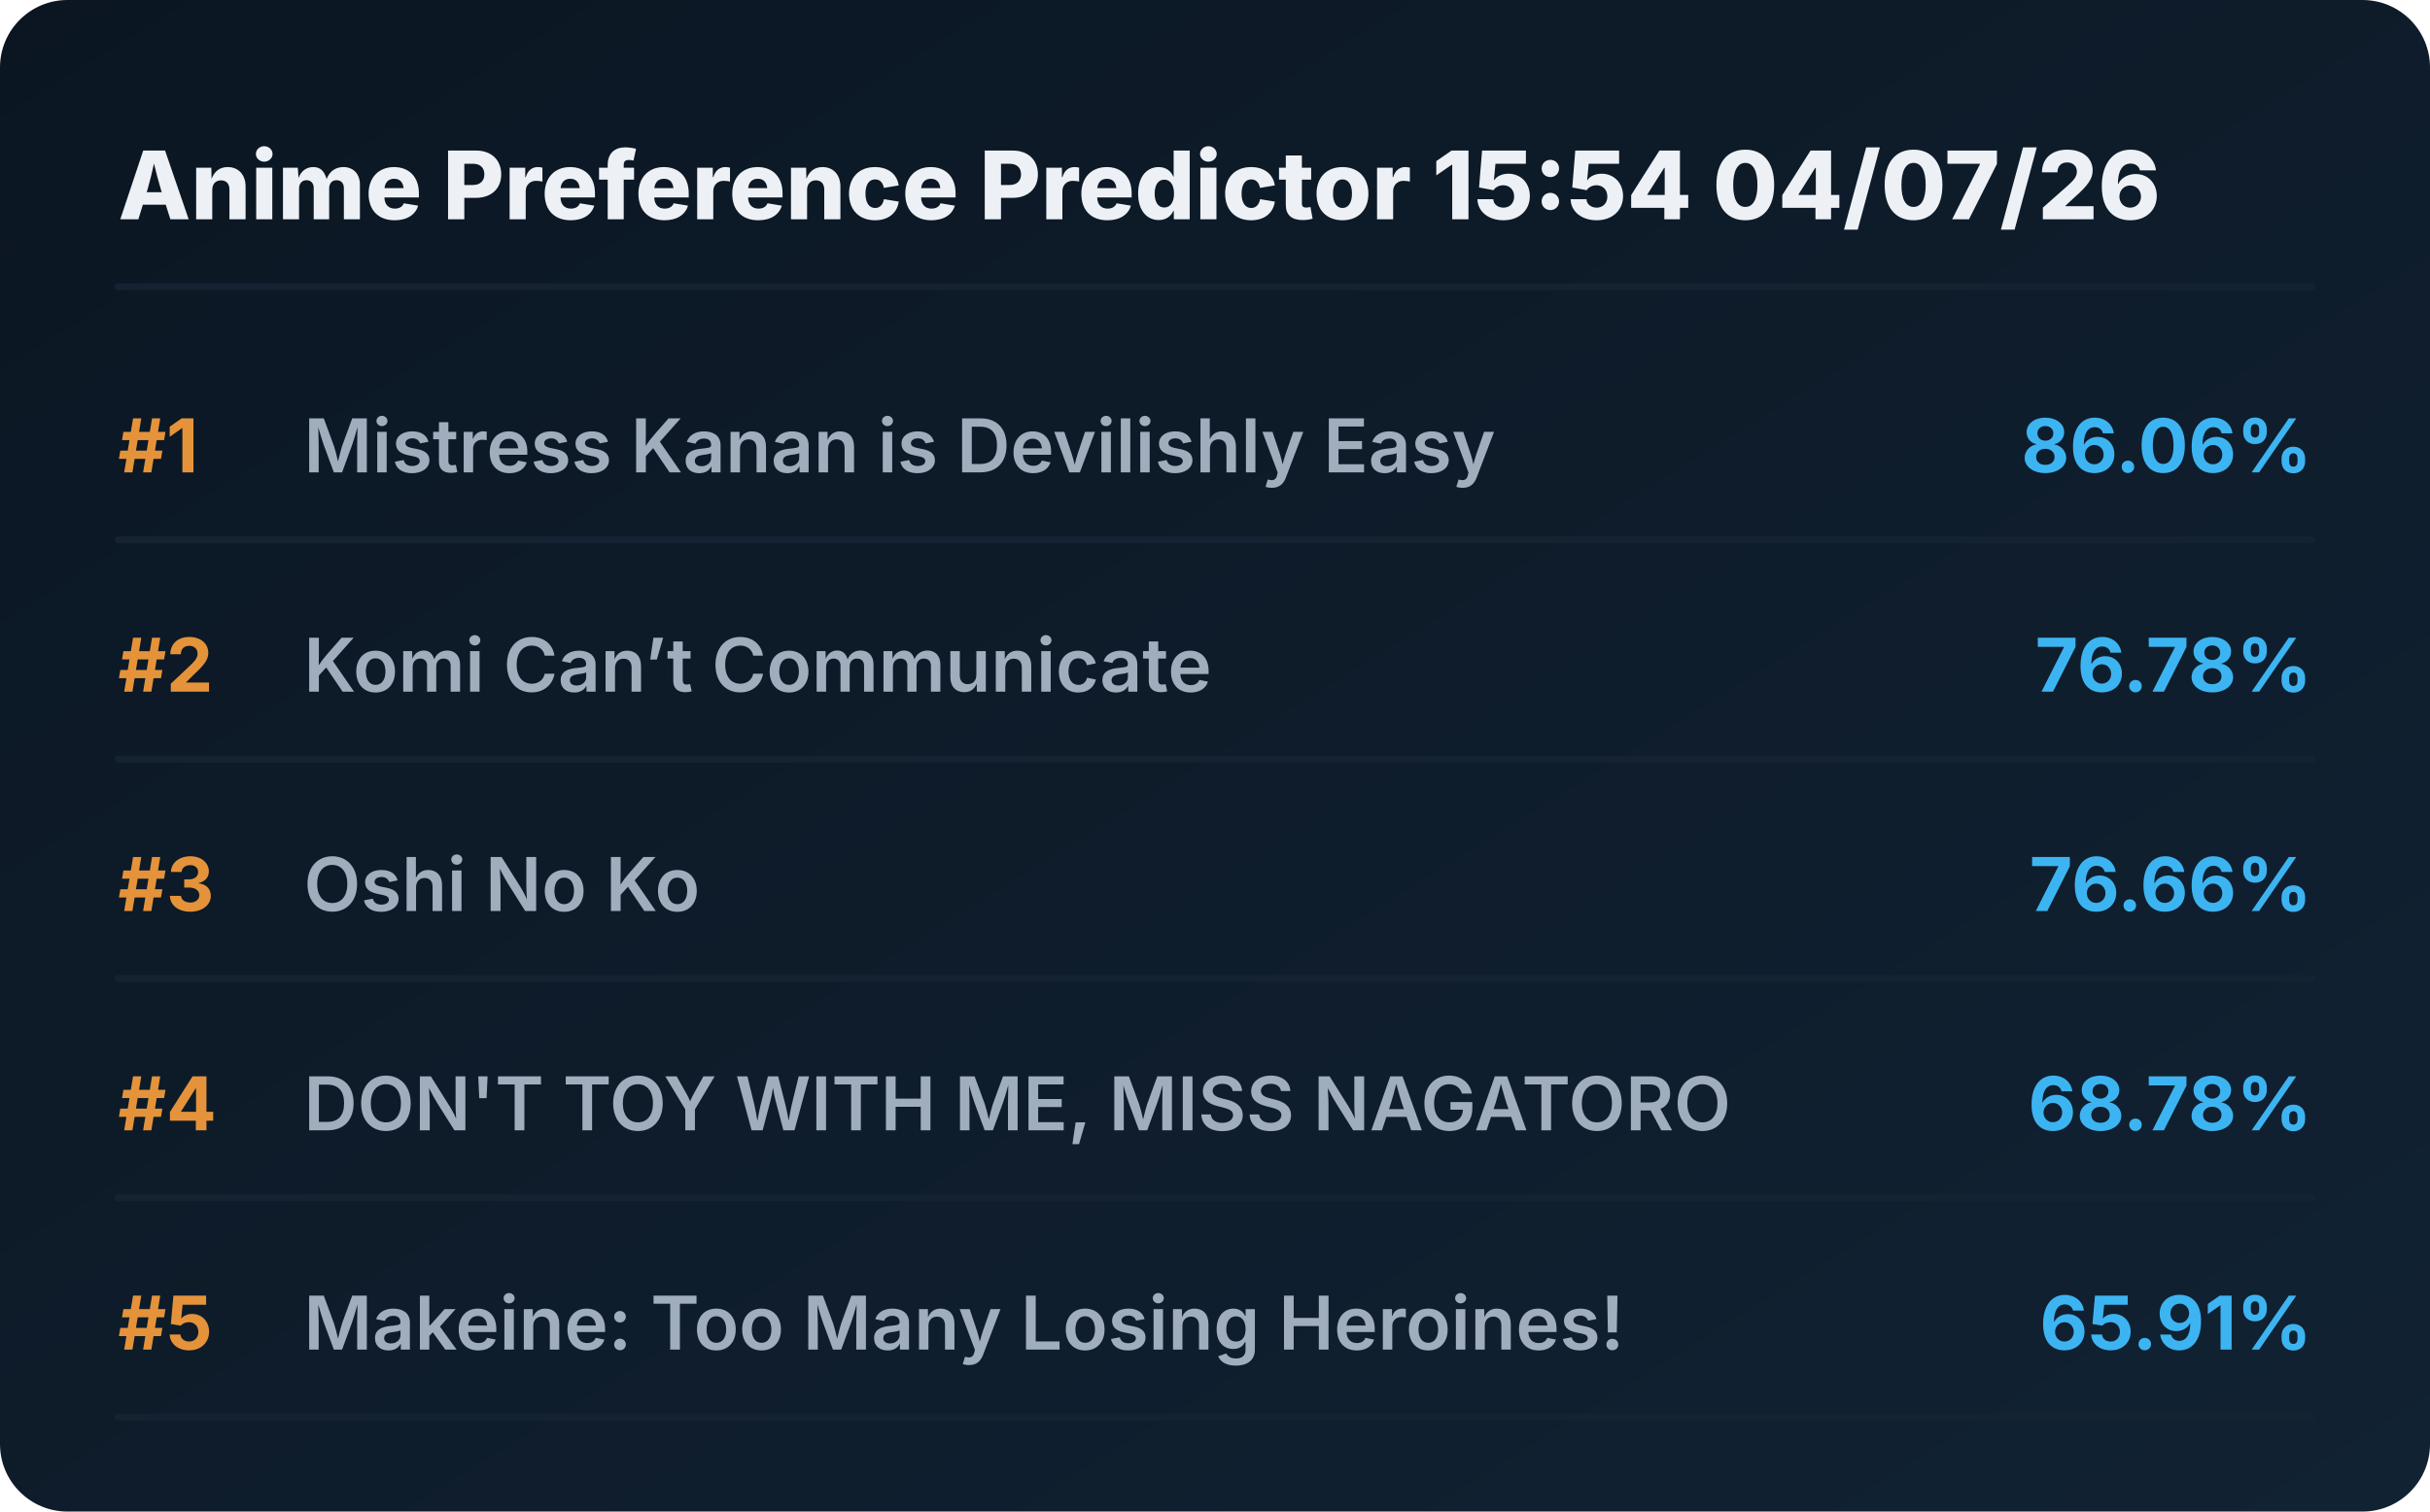
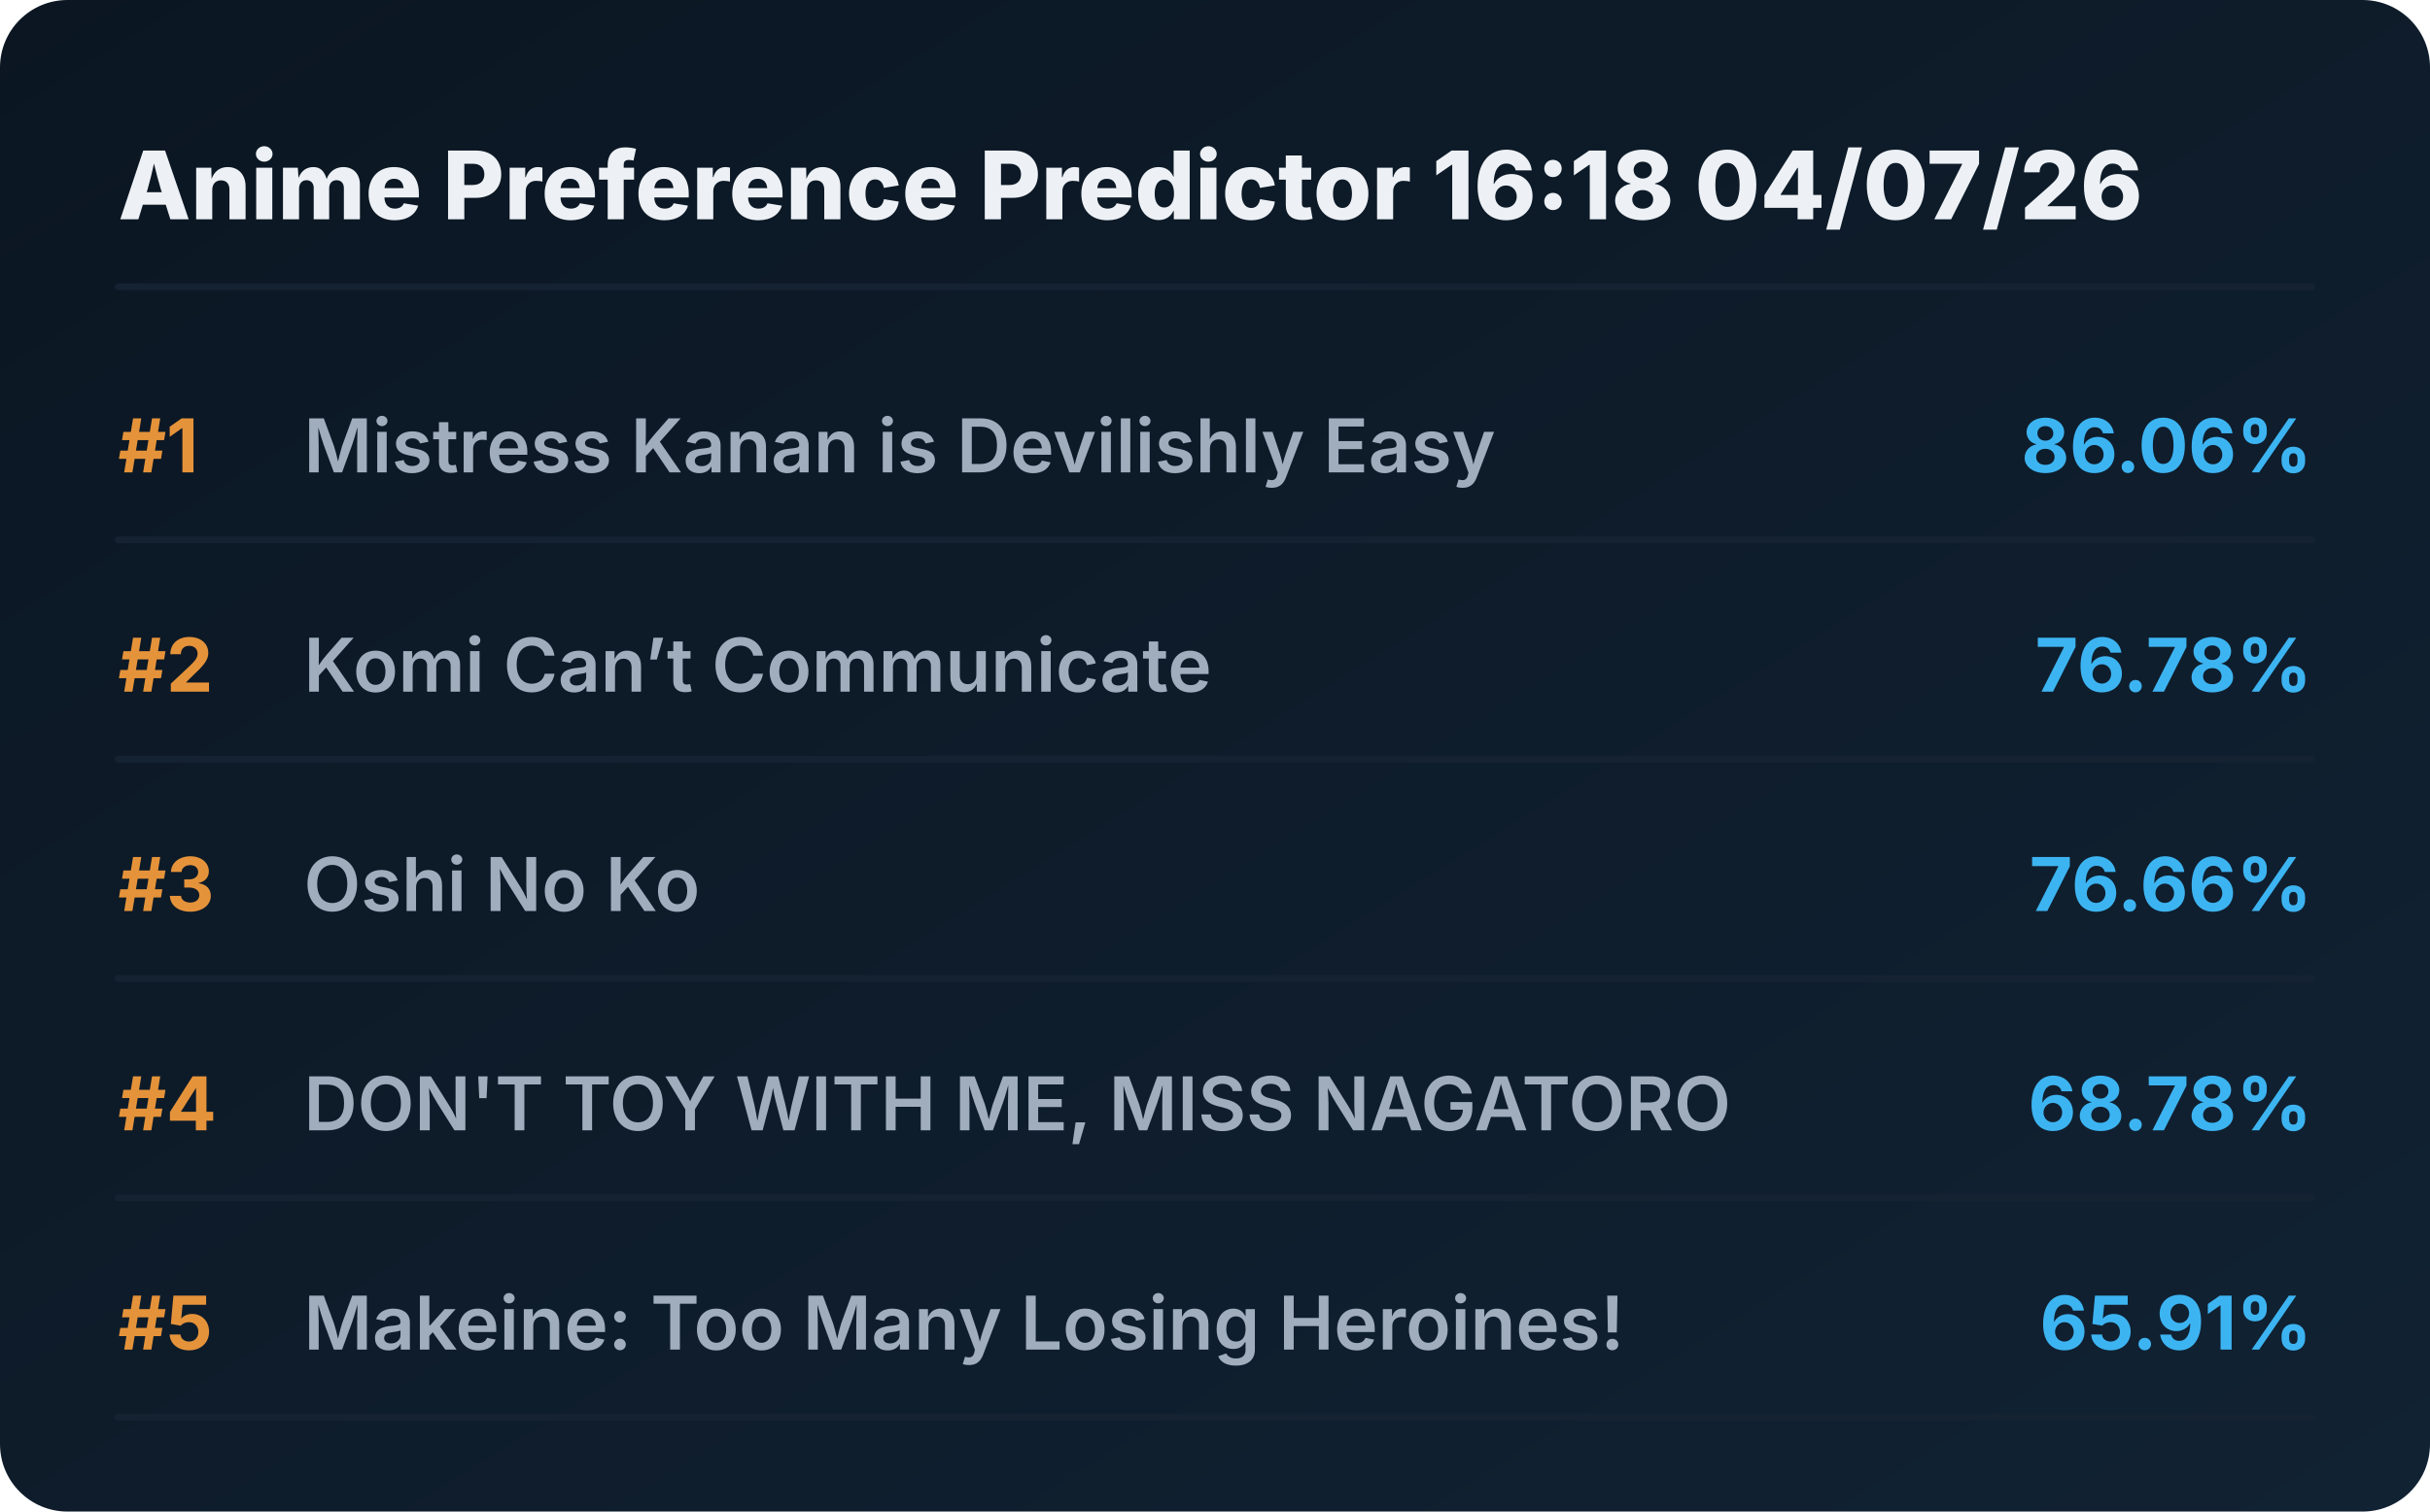
<svg xmlns="http://www.w3.org/2000/svg" viewBox="0 0 720 448" preserveAspectRatio="xMidYMid meet" style="width: 100%; height: auto; max-width: 720px;">
  <defs>
    <linearGradient id="boxGrad" x1="0%" y1="0%" x2="100%" y2="100%">
      <stop offset="0%" stop-color="#0b1622" />
      <stop offset="100%" stop-color="#112233" />
    </linearGradient>
    <clipPath id="titleClip">
      <rect x="90" y="0" width="510" height="100%" />
    </clipPath>
  </defs>
  <style>
    .bg { fill: url(#boxGrad); rx: 20px; }
    .header { font-family: 'Overpass', 'Inter', system-ui, sans-serif; font-weight: 800; font-size: 28px; fill: #edf1f5; }
    .rank { font-family: 'Overpass', 'Inter', system-ui, sans-serif; font-weight: 700; font-size: 22px; fill: #e5933a; }
    .title { font-family: 'Overpass', 'Inter', system-ui, sans-serif; font-weight: 600; font-size: 22px; fill: #9fadbd; }
    .score { font-family: 'Overpass', 'Inter', system-ui, sans-serif; font-weight: 700; font-size: 22px; fill: #3db4f2; }
    .line { stroke: #152232; stroke-width: 2; stroke-linecap: round; }
  </style>
  <rect class="bg" width="720" height="448" />
-   <text x="35" y="65" class="header">Anime Preference Predictor 15:54 04/07/26</text>
+   <text x="35" y="65" class="header">Anime Preference Predictor 16:18 04/07/26</text>
  <line x1="35" y1="85" x2="685" y2="85" class="line" />
  <g transform="translate(0, 0)">
    <text x="35" y="140" class="rank">#1</text>
    <text x="90" y="140" class="title">Mistress Kanan is Devilishly Easy</text>
    <text x="685" y="140" class="score" text-anchor="end">86.06%</text>
    <line x1="35" y1="160" x2="685" y2="160" class="line" />
  </g>
  <g transform="translate(0, 65)">
    <text x="35" y="140" class="rank">#2</text>
    <text x="90" y="140" class="title">Komi Can’t Communicate</text>
    <text x="685" y="140" class="score" text-anchor="end">76.78%</text>
    <line x1="35" y1="160" x2="685" y2="160" class="line" />
  </g>
  <g transform="translate(0, 130)">
    <text x="35" y="140" class="rank">#3</text>
    <text x="90" y="140" class="title">Oshi No Ko</text>
    <text x="685" y="140" class="score" text-anchor="end">76.66%</text>
    <line x1="35" y1="160" x2="685" y2="160" class="line" />
  </g>
  <g transform="translate(0, 195)">
    <text x="35" y="140" class="rank">#4</text>
    <text x="90" y="140" class="title">DON'T TOY WITH ME, MISS NAGATORO</text>
    <text x="685" y="140" class="score" text-anchor="end">68.78%</text>
    <line x1="35" y1="160" x2="685" y2="160" class="line" />
  </g>
  <g transform="translate(0, 260)">
    <text x="35" y="140" class="rank">#5</text>
    <text x="90" y="140" class="title">Makeine: Too Many Losing Heroines!</text>
    <text x="685" y="140" class="score" text-anchor="end">65.91%</text>
    <line x1="35" y1="160" x2="685" y2="160" class="line" />
  </g>
</svg>
